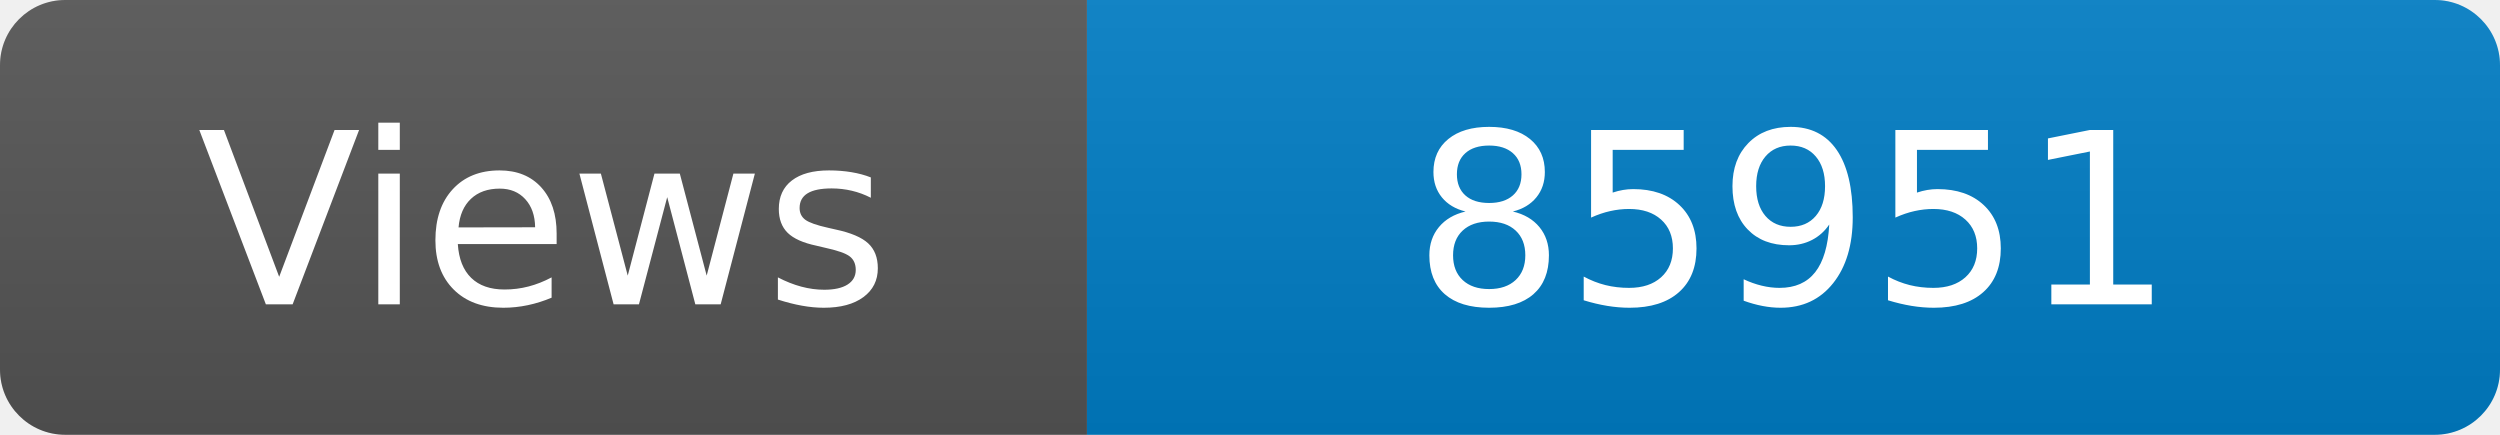
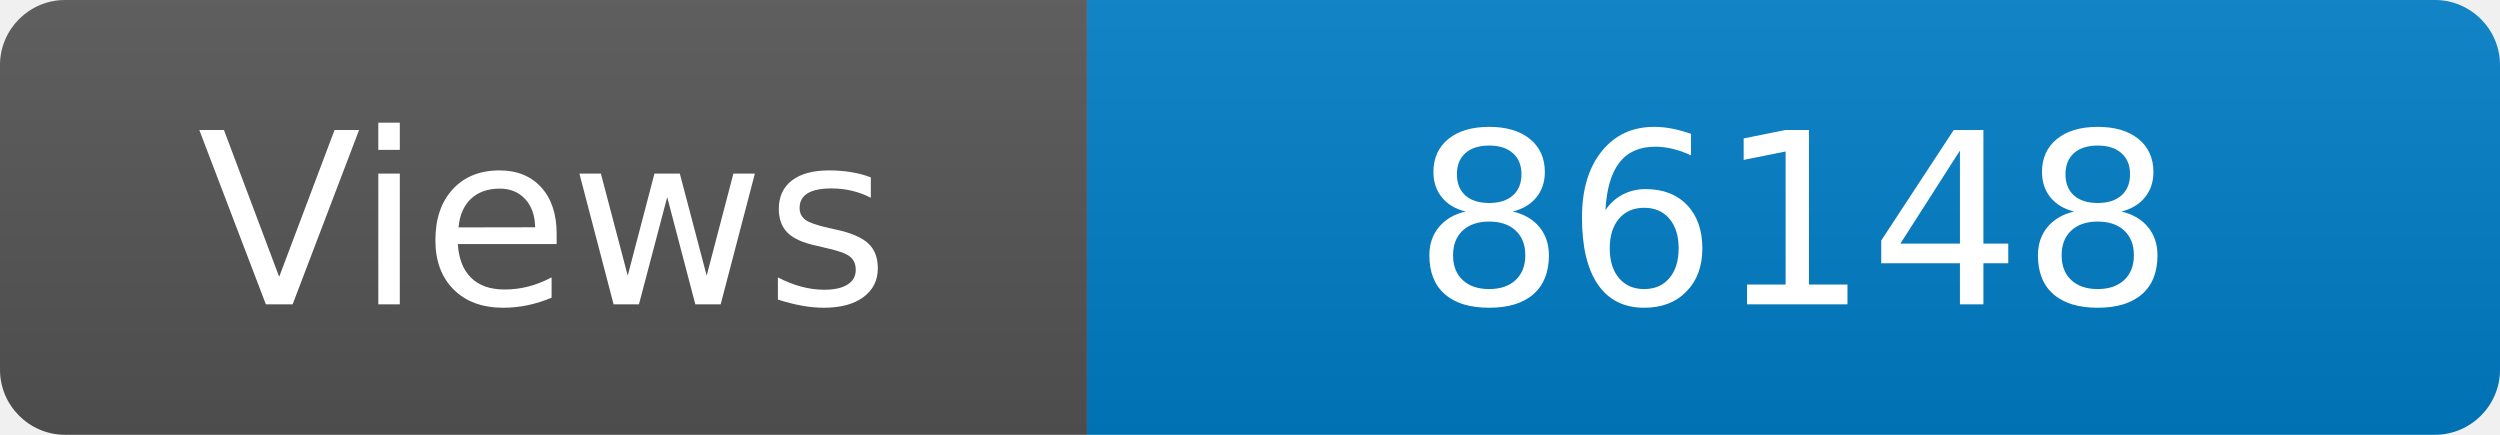
<svg xmlns="http://www.w3.org/2000/svg" width="115" height="20" role="img" aria-label="Maintained?: yes">
  <linearGradient id="s" x2="0" y2="100%">
    <stop offset="0" stop-color="#bbb" stop-opacity=".1" />
    <stop offset="1" stop-opacity=".1" />
  </linearGradient>
  <clipPath id="r">
    <rect width="115" height="20" rx="3" fill="#fff" />
  </clipPath>
  <g clip-path="url(#r)">
    <rect width="50" height="20" fill="#555" />
    <rect x="50" width="160" height="20" fill="#007ec6" />
    <rect width="115" height="20" fill="url(#s)" />
  </g>
  <g fill="#fff" text-anchor="middle" font-family="Verdana,Geneva,DejaVu Sans,sans-serif" font-size="110">
    <text x="250" y="140" transform="scale(.1)" fill="#fff">Views</text>
-     <text x="825" y="140" transform="scale(.1)" fill="#fff">85951</text>
+     <text x="825" y="140" transform="scale(.1)" fill="#fff">86148</text>
  </g>
</svg>
